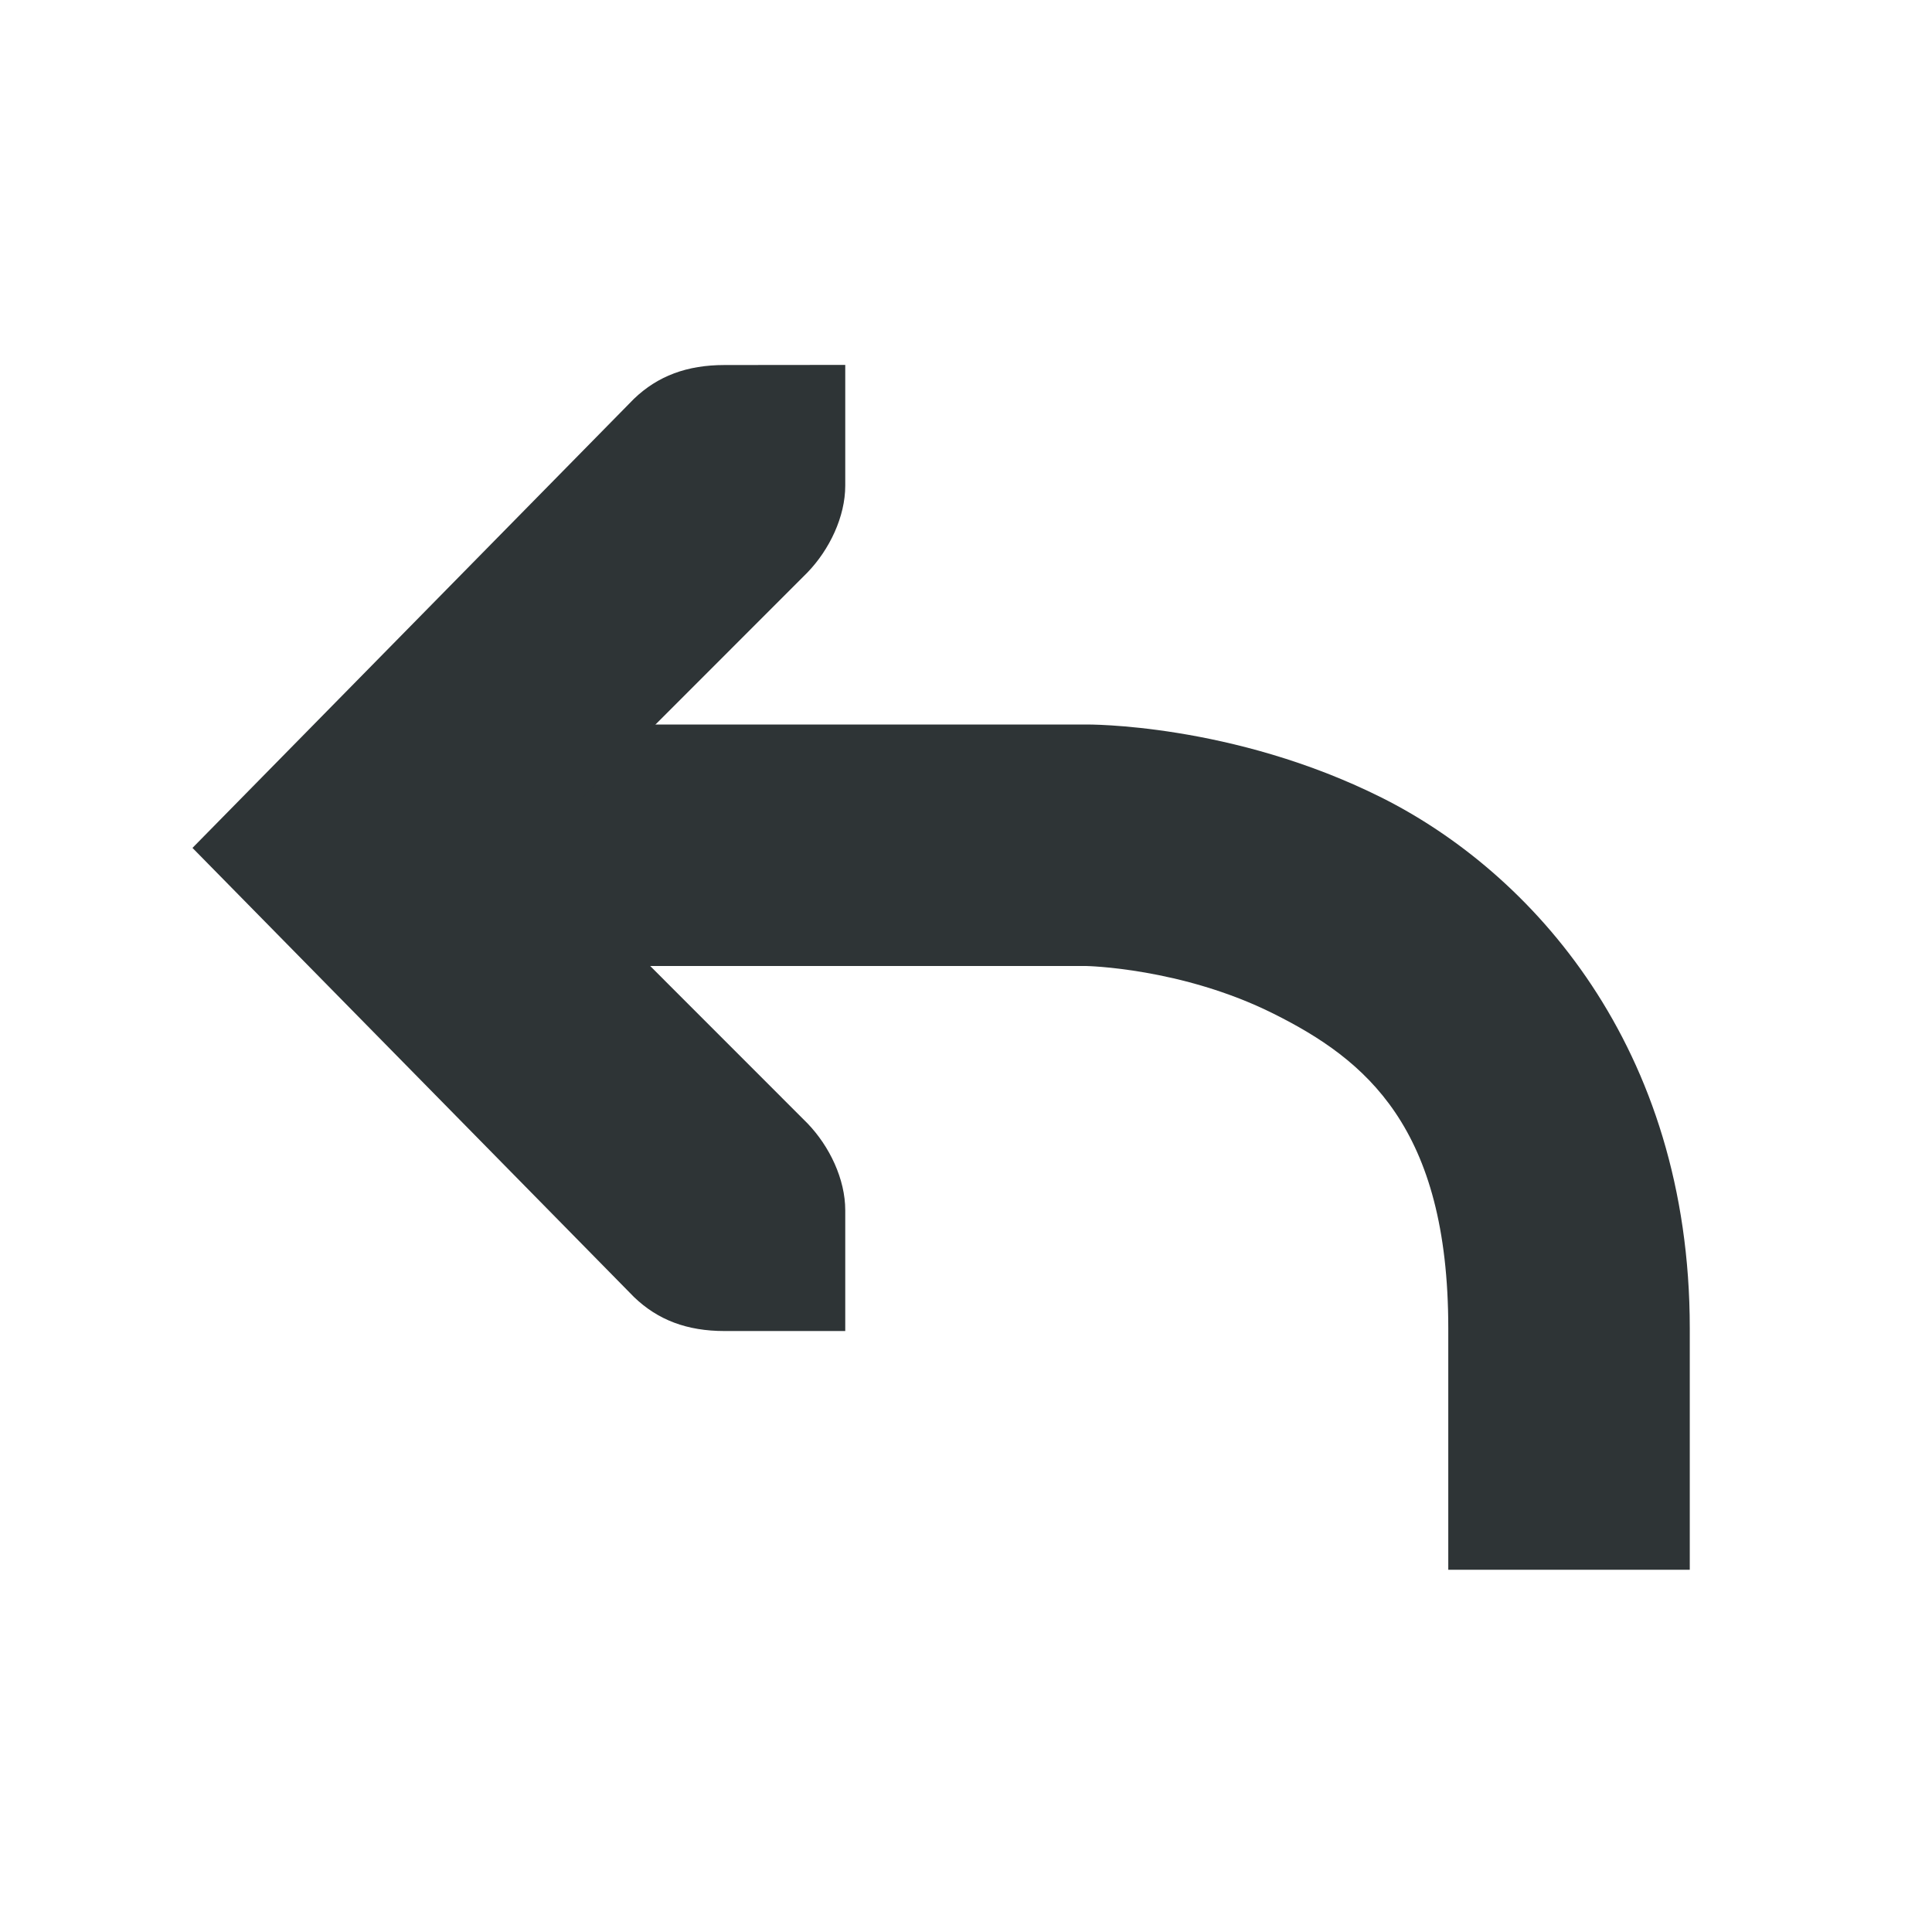
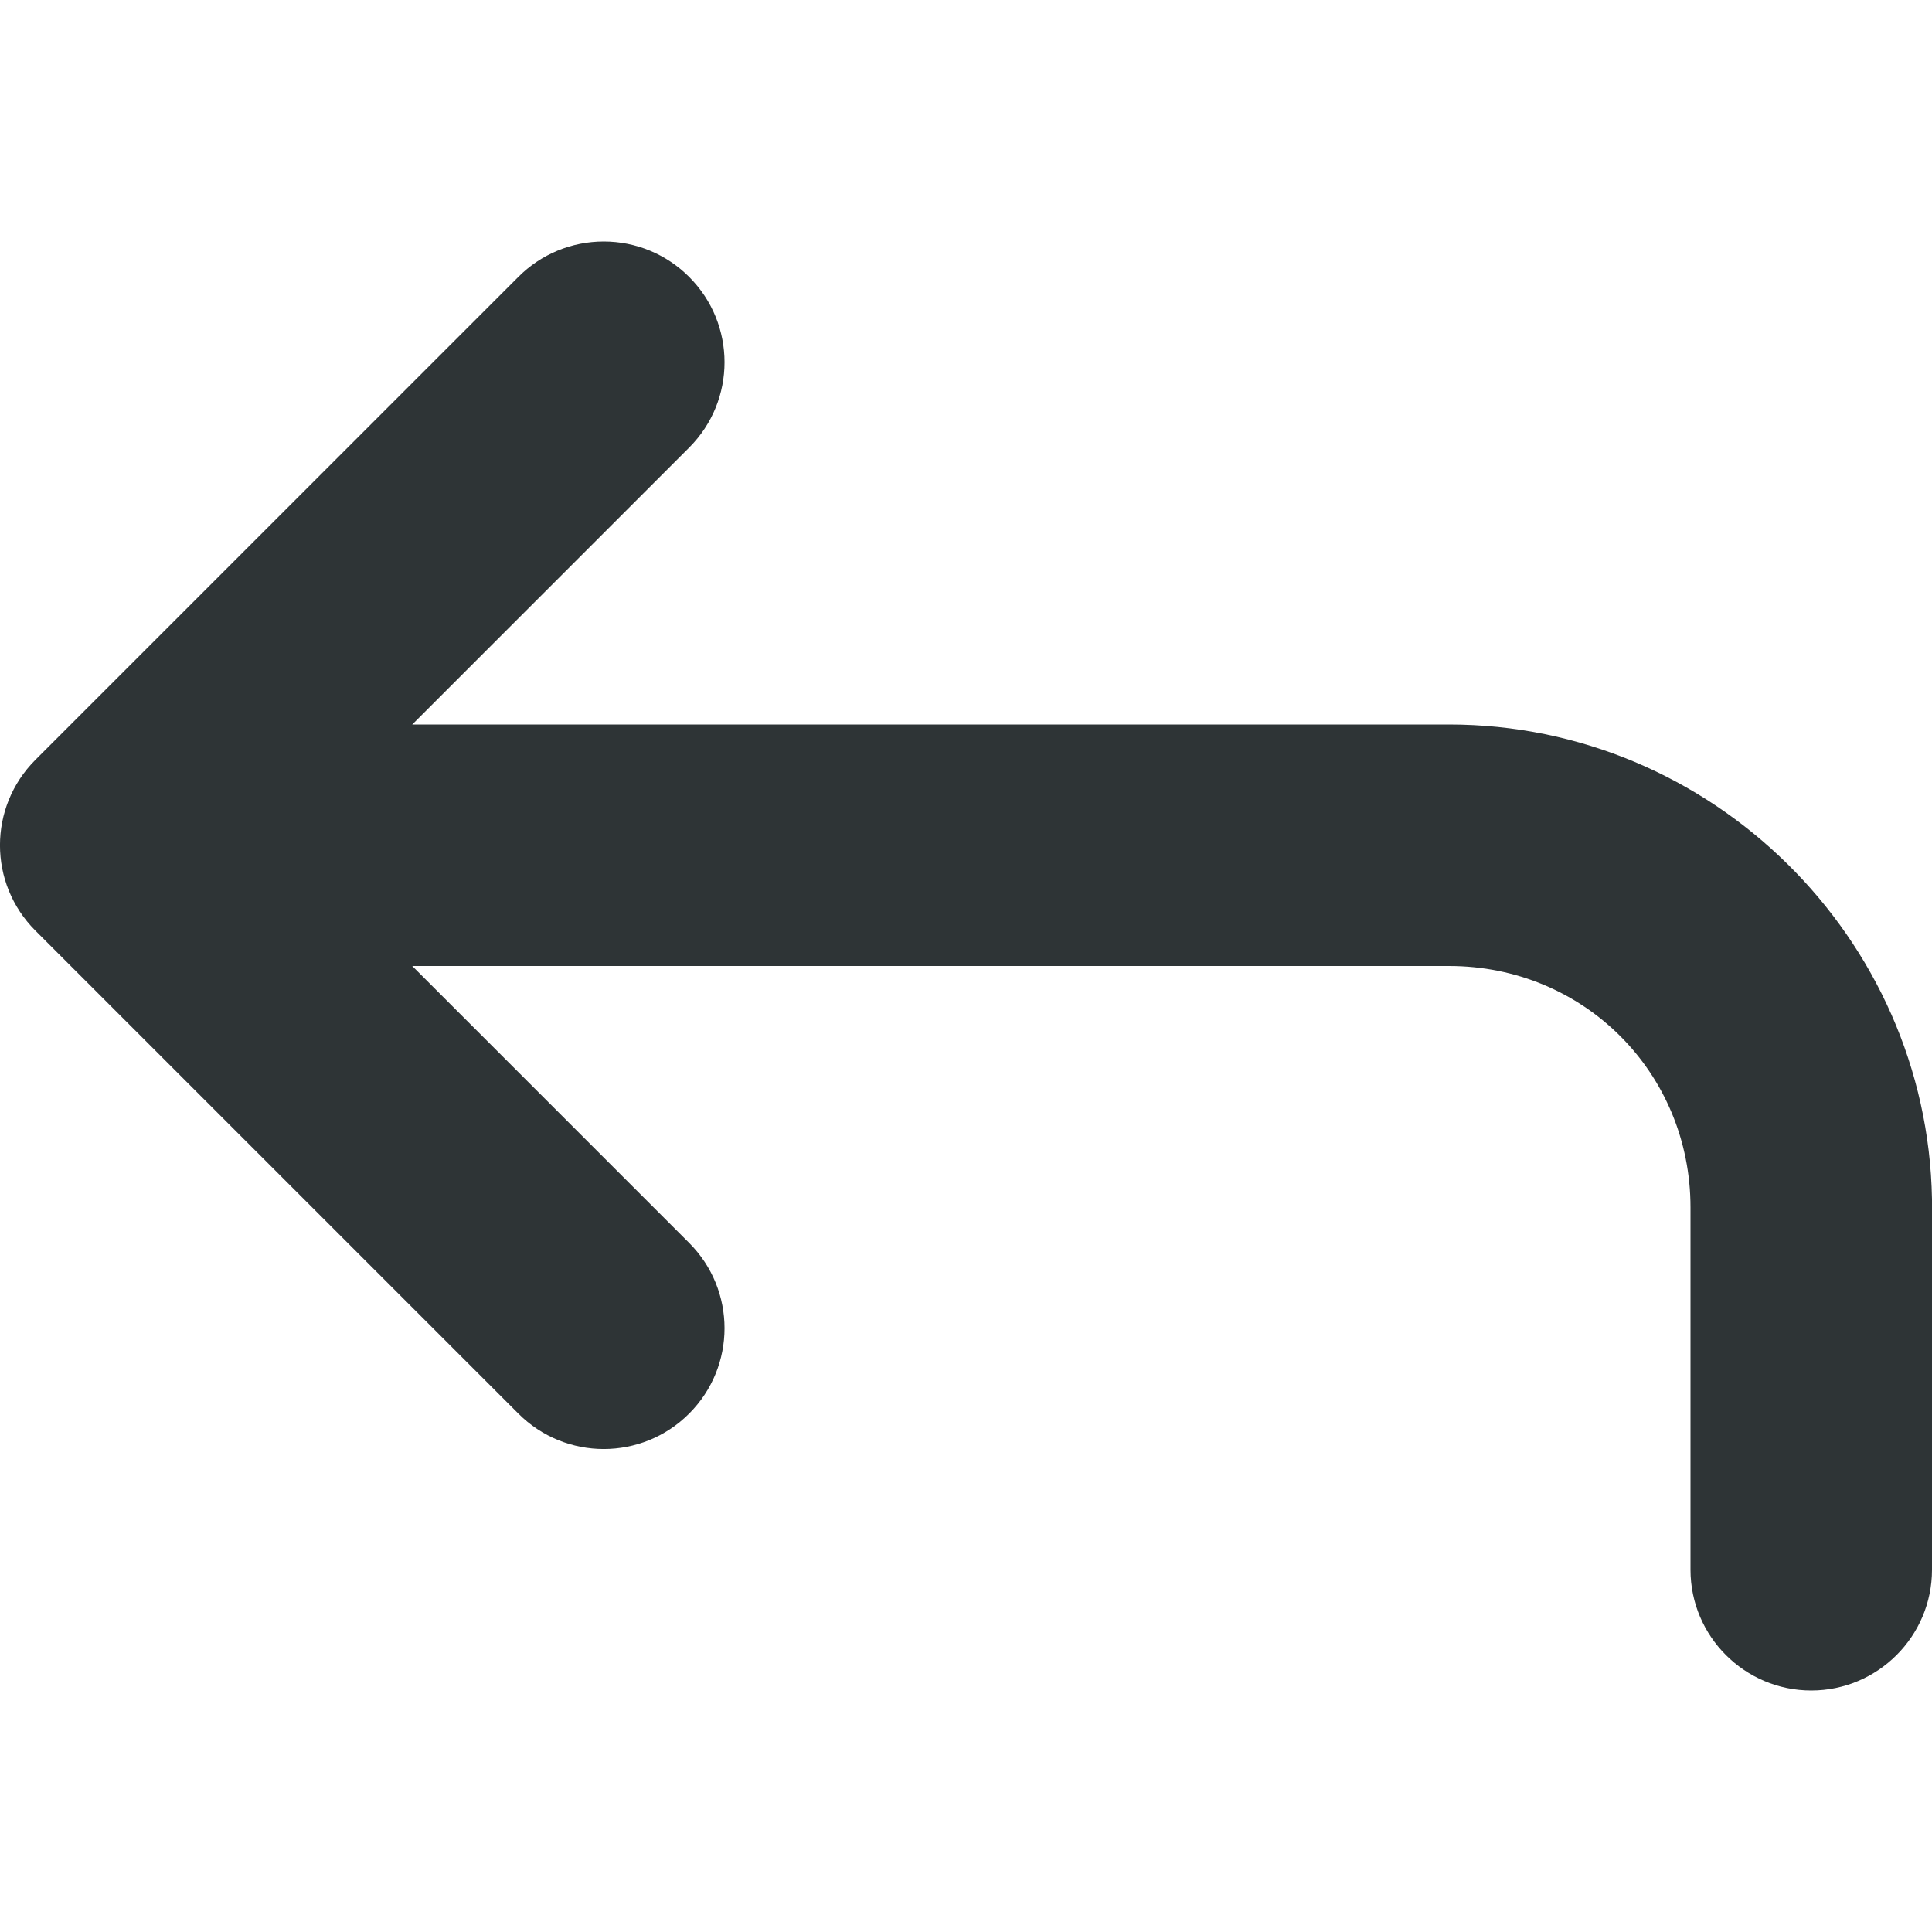
- <svg xmlns="http://www.w3.org/2000/svg" width="16" height="16">
-   <g font-weight="400" fill="#2e3436">
-     <path d="M4 6v2h4.994s.791.014 1.553.395c.761.38 1.447.938 1.447 2.605v2h2v-2c0-2.333-1.314-3.775-2.553-4.395C10.203 5.986 8.994 6 8.994 6z" style="line-height:normal;font-variant-ligatures:normal;font-variant-position:normal;font-variant-caps:normal;font-variant-numeric:normal;font-variant-alternates:normal;font-feature-settings:normal;text-indent:0;text-align:start;text-decoration-line:none;text-decoration-style:solid;text-decoration-color:#000;text-transform:none;text-orientation:mixed;shape-padding:0;isolation:auto;mix-blend-mode:normal;marker:none" color="#000" font-family="sans-serif" overflow="visible" />
-     <path d="M7 3.022v1c0 .257-.13.529-.313.719l-2.28 2.281 2.28 2.281c.183.19.313.462.313.72v1H6c-.31 0-.552-.091-.75-.282L1.594 7.022 5.25 3.303c.198-.19.44-.28.75-.28z" style="line-height:normal;-inkscape-font-specification:'Bitstream Vera Sans';text-indent:0;text-align:start;text-decoration-line:none;text-transform:none;marker:none" color="#bebebe" font-family="Bitstream Vera Sans" overflow="visible" />
-   </g>
+ <svg xmlns="http://www.w3.org/2000/svg" height="16px" viewBox="0 0 16 16" width="16px">
+   <path d="m 5 2 c -0.266 0 -0.52 0.105 -0.707 0.293 l -4 4 c -0.391 0.391 -0.391 1.023 0 1.414 l 4 4 c 0.391 0.391 1.023 0.391 1.414 0 s 0.391 -1.023 0 -1.414 l -2.293 -2.293 h 8.586 c 1.117 0 2 0.883 2 2 v 3 c 0 0.551 0.449 1 1 1 s 1 -0.449 1 -1 v -3 c 0 -0.023 0 -0.047 0 -0.07 c -0.039 -2.164 -1.824 -3.93 -4 -3.93 h -8.586 l 2.293 -2.293 c 0.391 -0.391 0.391 -1.023 0 -1.414 c -0.188 -0.188 -0.441 -0.293 -0.707 -0.293 z m 0 0" fill="#2e3436" />
</svg>
